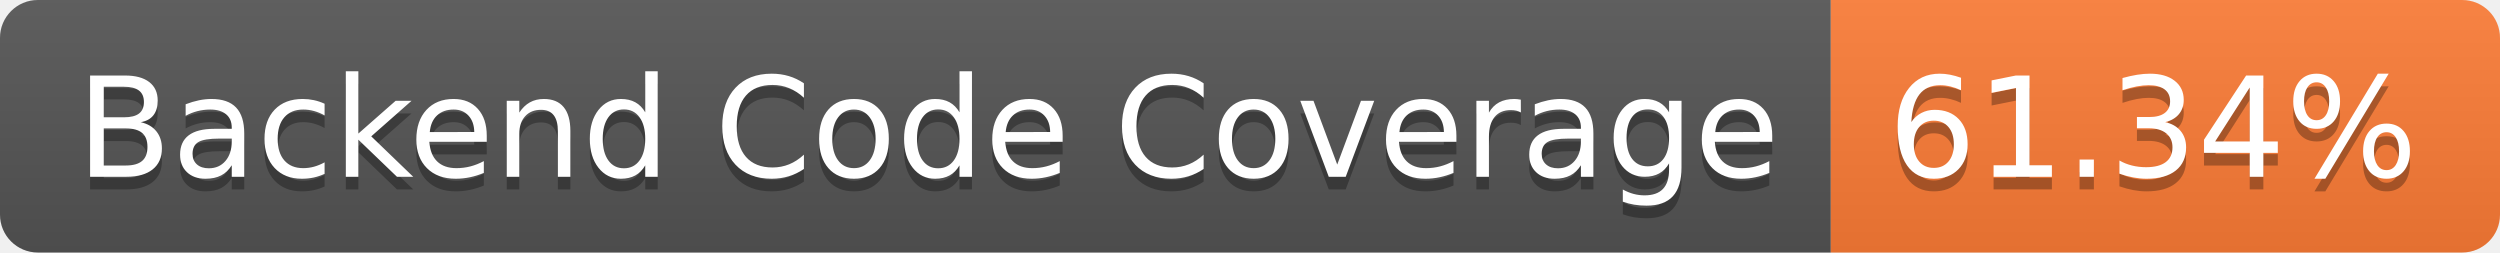
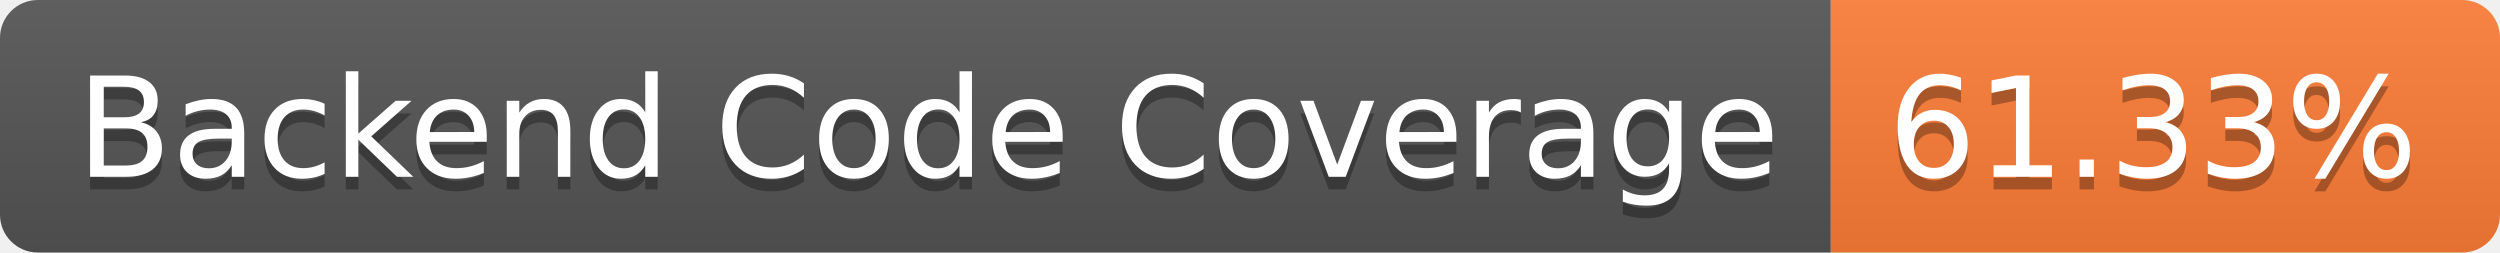
- <svg xmlns="http://www.w3.org/2000/svg" width="198" height="20" role="img" aria-label="Backend Code Coverage: 61.34%">
+ <svg xmlns="http://www.w3.org/2000/svg" width="198" height="20" role="img" aria-label="Backend Code Coverage: 61.33%">
  <linearGradient id="s" x2="0" y2="100%">
    <stop offset="0" stop-color="#bbb" stop-opacity=".1" />
    <stop offset="1" stop-opacity=".1" />
  </linearGradient>
  <clipPath id="r">
    <rect width="198" height="20" rx="3" fill="#fff" />
  </clipPath>
  <g clip-path="url(#r)">
    <rect width="145" height="20" fill="#555" />
    <rect x="145" width="53" height="20" fill="#fe7d37" />
    <rect width="198" height="20" fill="url(#s)" />
  </g>
  <g fill="#fff" text-anchor="middle" font-family="Verdana,Geneva,DejaVu Sans,sans-serif" text-rendering="geometricPrecision" font-size="110">
    <text aria-hidden="true" x="735" y="150" fill="#010101" fill-opacity=".3" transform="scale(.1)" textLength="1350">Backend Code Coverage</text>
    <text x="735" y="140" transform="scale(.1)" fill="#fff" textLength="1350">Backend Code Coverage</text>
-     <text aria-hidden="true" x="1705" y="150" fill="#010101" fill-opacity=".3" transform="scale(.1)" textLength="430">61.34%</text>
-     <text x="1705" y="140" transform="scale(.1)" fill="#fff" textLength="430">61.34%</text>
+     <text aria-hidden="true" x="1705" y="150" fill="#010101" fill-opacity=".3" transform="scale(.1)" textLength="430">61.33%</text>
+     <text x="1705" y="140" transform="scale(.1)" fill="#fff" textLength="430">61.33%</text>
  </g>
</svg>
